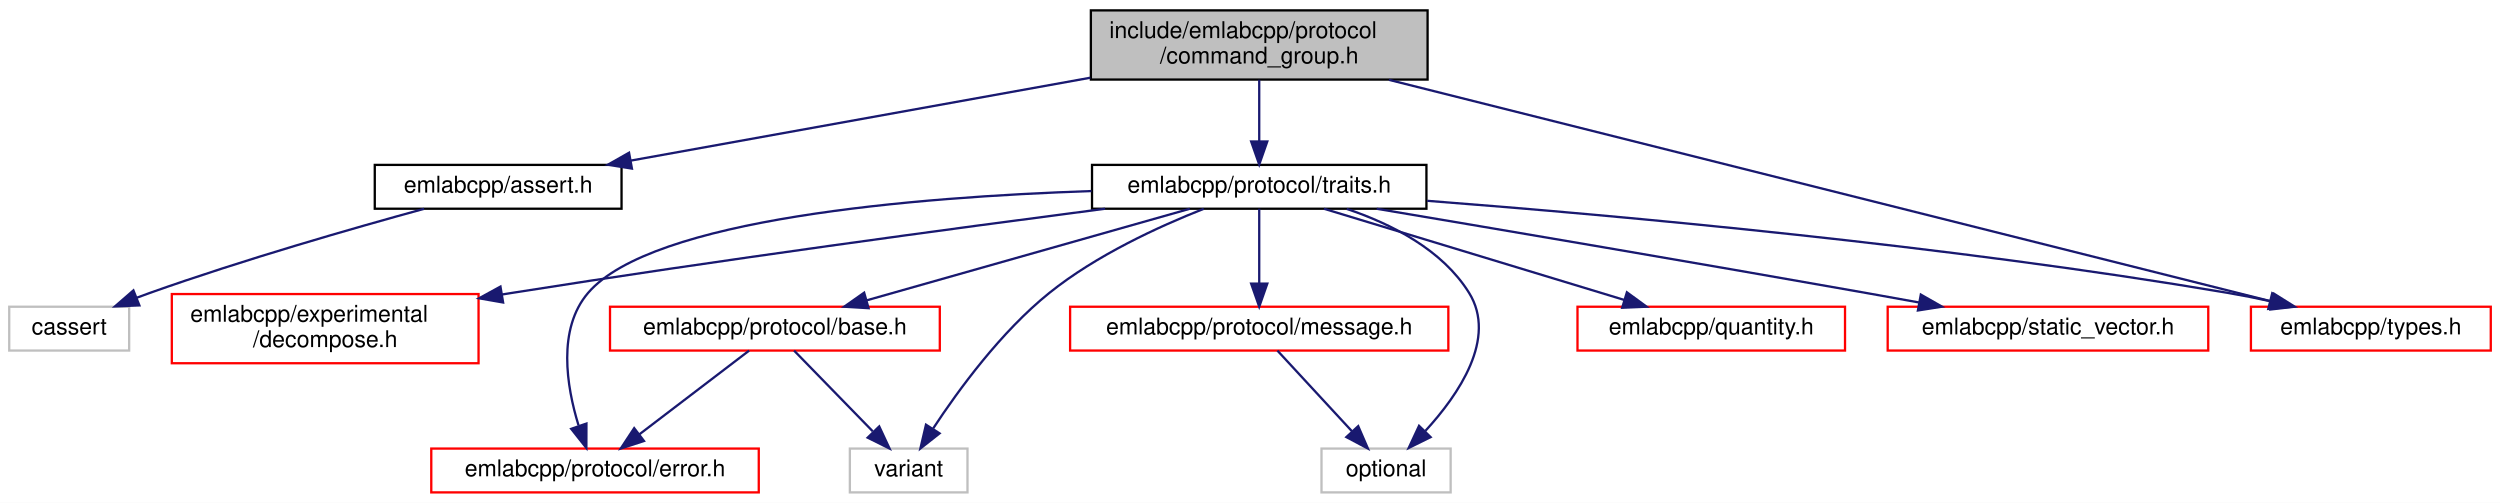
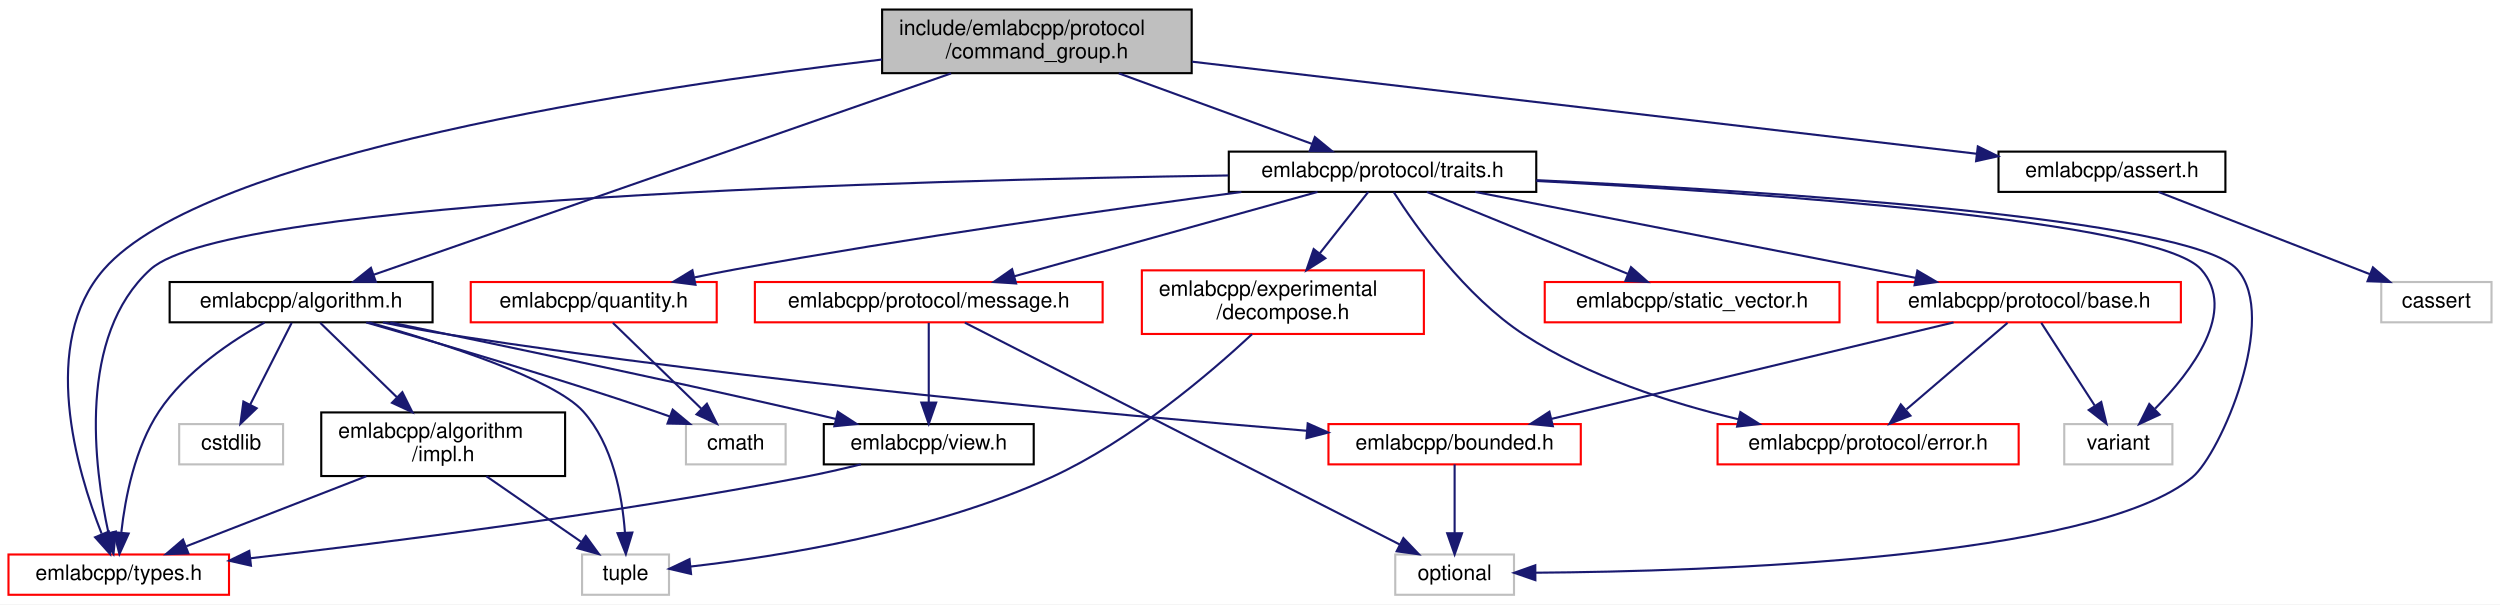
- <svg xmlns="http://www.w3.org/2000/svg" xmlns:xlink="http://www.w3.org/1999/xlink" width="1084pt" height="218pt" viewBox="0.00 0.00 1084.00 218.00">
-   <g id="graph0" class="graph" transform="scale(1 1) rotate(0) translate(4 214)">
-     <polygon fill="white" stroke="transparent" points="-4,4 -4,-214 1080,-214 1080,4 -4,4" />
+ <svg xmlns="http://www.w3.org/2000/svg" xmlns:xlink="http://www.w3.org/1999/xlink" width="1179pt" height="285pt" viewBox="0.00 0.00 1179.00 285.00">
+   <g id="graph0" class="graph" transform="scale(1 1) rotate(0) translate(4 281)">
+     <polygon fill="white" stroke="transparent" points="-4,4 -4,-281 1175,-281 1175,4 -4,4" />
    <g id="node1" class="node">
      <g id="a_node1">
        <a xlink:title=" ">
-           <polygon fill="#bfbfbf" stroke="black" points="469,-179.5 469,-209.5 615,-209.5 615,-179.5 469,-179.5" />
-           <text text-anchor="start" x="477" y="-197.5" font-family="Helvetica,sans-Serif" font-size="10.00">include/emlabcpp/protocol</text>
-           <text text-anchor="middle" x="542" y="-186.5" font-family="Helvetica,sans-Serif" font-size="10.00">/command_group.h</text>
+           <polygon fill="#bfbfbf" stroke="black" points="412,-246.5 412,-276.5 558,-276.5 558,-246.5 412,-246.5" />
+           <text text-anchor="start" x="420" y="-264.5" font-family="Helvetica,sans-Serif" font-size="10.00">include/emlabcpp/protocol</text>
+           <text text-anchor="middle" x="485" y="-253.5" font-family="Helvetica,sans-Serif" font-size="10.00">/command_group.h</text>
        </a>
      </g>
    </g>
    <g id="node2" class="node">
      <g id="a_node2">
-         <a xlink:href="assert_8h.html" target="_top" xlink:title=" ">
-           <polygon fill="white" stroke="black" points="158.5,-123.5 158.5,-142.5 265.5,-142.5 265.5,-123.5 158.5,-123.5" />
-           <text text-anchor="middle" x="212" y="-130.5" font-family="Helvetica,sans-Serif" font-size="10.00">emlabcpp/assert.h</text>
+         <a xlink:href="algorithm_8h.html" target="_top" xlink:title=" ">
+           <polygon fill="white" stroke="black" points="76,-129 76,-148 200,-148 200,-129 76,-129" />
+           <text text-anchor="middle" x="138" y="-136" font-family="Helvetica,sans-Serif" font-size="10.00">emlabcpp/algorithm.h</text>
        </a>
      </g>
    </g>
    <g id="edge1" class="edge">
-       <path fill="none" stroke="midnightblue" d="M468.76,-180.3C408.7,-169.47 324.85,-154.35 269.53,-144.37" />
-       <polygon fill="midnightblue" stroke="midnightblue" points="270.01,-140.9 259.54,-142.57 268.76,-147.79 270.01,-140.9" />
+       <path fill="none" stroke="midnightblue" d="M444.52,-246.38C375.62,-222.36 236.78,-173.94 172.32,-151.47" />
+       <polygon fill="midnightblue" stroke="midnightblue" points="173.24,-148.08 162.64,-148.09 170.93,-154.69 173.24,-148.08" />
    </g>
    <g id="node4" class="node">
      <g id="a_node4">
-         <a xlink:href="traits_8h.html" target="_top" xlink:title=" ">
-           <polygon fill="white" stroke="black" points="469.5,-123.5 469.5,-142.5 614.5,-142.5 614.5,-123.5 469.5,-123.5" />
-           <text text-anchor="middle" x="542" y="-130.5" font-family="Helvetica,sans-Serif" font-size="10.00">emlabcpp/protocol/traits.h</text>
-         </a>
-       </g>
-     </g>
-     <g id="edge3" class="edge">
-       <path fill="none" stroke="midnightblue" d="M542,-179.4C542,-171.47 542,-161.46 542,-152.86" />
-       <polygon fill="midnightblue" stroke="midnightblue" points="545.5,-152.66 542,-142.66 538.5,-152.66 545.5,-152.66" />
+         <a xlink:href="types_8h.html" target="_top" xlink:title=" ">
+           <polygon fill="white" stroke="red" points="0,-0.5 0,-19.5 104,-19.5 104,-0.5 0,-0.5" />
+           <text text-anchor="middle" x="52" y="-7.5" font-family="Helvetica,sans-Serif" font-size="10.00">emlabcpp/types.h</text>
+         </a>
+       </g>
+     </g>
+     <g id="edge32" class="edge">
+       <path fill="none" stroke="midnightblue" d="M411.92,-252.93C299.65,-239.72 92.67,-208.5 45,-154 14.54,-119.18 32.07,-59.39 43.92,-29.36" />
+       <polygon fill="midnightblue" stroke="midnightblue" points="47.31,-30.31 47.92,-19.74 40.85,-27.62 47.31,-30.31" />
+     </g>
+     <g id="node11" class="node">
+       <g id="a_node11">
+         <a xlink:href="assert_8h.html" target="_top" xlink:title=" ">
+           <polygon fill="white" stroke="black" points="938.5,-190.5 938.5,-209.5 1045.5,-209.5 1045.5,-190.5 938.5,-190.5" />
+           <text text-anchor="middle" x="992" y="-197.5" font-family="Helvetica,sans-Serif" font-size="10.00">emlabcpp/assert.h</text>
+         </a>
+       </g>
+     </g>
+     <g id="edge13" class="edge">
+       <path fill="none" stroke="midnightblue" d="M558.18,-251.91C657.66,-240.24 833.97,-219.55 928.28,-208.48" />
+       <polygon fill="midnightblue" stroke="midnightblue" points="928.74,-211.95 938.26,-207.31 927.92,-205 928.74,-211.95" />
    </g>
    <g id="node13" class="node">
      <g id="a_node13">
-         <a xlink:href="types_8h.html" target="_top" xlink:title=" ">
-           <polygon fill="white" stroke="red" points="972,-62 972,-81 1076,-81 1076,-62 972,-62" />
-           <text text-anchor="middle" x="1024" y="-69" font-family="Helvetica,sans-Serif" font-size="10.00">emlabcpp/types.h</text>
-         </a>
-       </g>
-     </g>
-     <g id="edge16" class="edge">
-       <path fill="none" stroke="midnightblue" d="M598.23,-179.38C695.34,-155.01 892.45,-105.52 980.18,-83.5" />
-       <polygon fill="midnightblue" stroke="midnightblue" points="981.23,-86.85 990.08,-81.02 979.52,-80.06 981.23,-86.85" />
+         <a xlink:href="traits_8h.html" target="_top" xlink:title=" ">
+           <polygon fill="white" stroke="black" points="575.5,-190.5 575.5,-209.5 720.5,-209.5 720.5,-190.5 575.5,-190.5" />
+           <text text-anchor="middle" x="648" y="-197.5" font-family="Helvetica,sans-Serif" font-size="10.00">emlabcpp/protocol/traits.h</text>
+         </a>
+       </g>
+     </g>
+     <g id="edge15" class="edge">
+       <path fill="none" stroke="midnightblue" d="M523.63,-246.4C551.34,-236.28 588.31,-222.79 614.72,-213.15" />
+       <polygon fill="midnightblue" stroke="midnightblue" points="616.09,-216.37 624.28,-209.66 613.69,-209.8 616.09,-216.37" />
    </g>
    <g id="node3" class="node">
      <g id="a_node3">
-         <a xlink:title=" ">
-           <polygon fill="white" stroke="#bfbfbf" points="0,-62 0,-81 52,-81 52,-62 0,-62" />
-           <text text-anchor="middle" x="26" y="-69" font-family="Helvetica,sans-Serif" font-size="10.00">cassert</text>
+         <a xlink:href="impl_8h.html" target="_top" xlink:title=" ">
+           <polygon fill="white" stroke="black" points="147.5,-56.5 147.5,-86.5 262.5,-86.5 262.5,-56.5 147.5,-56.5" />
+           <text text-anchor="start" x="155.5" y="-74.5" font-family="Helvetica,sans-Serif" font-size="10.00">emlabcpp/algorithm</text>
+           <text text-anchor="middle" x="205" y="-63.5" font-family="Helvetica,sans-Serif" font-size="10.00">/impl.h</text>
        </a>
      </g>
    </g>
    <g id="edge2" class="edge">
-       <path fill="none" stroke="midnightblue" d="M179.88,-123.46C149.1,-115.04 101.47,-101.37 61,-87 59.14,-86.34 57.24,-85.64 55.32,-84.91" />
-       <polygon fill="midnightblue" stroke="midnightblue" points="56.44,-81.58 45.85,-81.14 53.85,-88.09 56.44,-81.58" />
+       <path fill="none" stroke="midnightblue" d="M147.04,-128.73C156.26,-119.78 170.94,-105.54 183.22,-93.63" />
+       <polygon fill="midnightblue" stroke="midnightblue" points="185.74,-96.06 190.48,-86.59 180.86,-91.04 185.74,-96.06" />
+     </g>
+     <g id="edge7" class="edge">
+       <path fill="none" stroke="midnightblue" d="M120.76,-128.91C105.4,-120.37 83.47,-105.82 71,-87 59.64,-69.85 55.07,-46.43 53.23,-30.14" />
+       <polygon fill="midnightblue" stroke="midnightblue" points="56.68,-29.38 52.32,-19.73 49.71,-29.99 56.68,-29.38" />
    </g>
    <g id="node5" class="node">
      <g id="a_node5">
-         <a xlink:href="decompose_8h.html" target="_top" xlink:title=" ">
-           <polygon fill="white" stroke="red" points="70.5,-56.5 70.5,-86.5 203.5,-86.5 203.5,-56.5 70.5,-56.5" />
-           <text text-anchor="start" x="78.5" y="-74.5" font-family="Helvetica,sans-Serif" font-size="10.00">emlabcpp/experimental</text>
-           <text text-anchor="middle" x="137" y="-63.5" font-family="Helvetica,sans-Serif" font-size="10.00">/decompose.h</text>
-         </a>
-       </g>
-     </g>
-     <g id="edge4" class="edge">
-       <path fill="none" stroke="midnightblue" d="M475.18,-123.5C409.59,-114.97 306.76,-101.1 218,-87 216.55,-86.77 215.08,-86.53 213.6,-86.29" />
-       <polygon fill="midnightblue" stroke="midnightblue" points="214.15,-82.84 203.71,-84.66 213,-89.74 214.15,-82.84" />
+         <a xlink:title=" ">
+           <polygon fill="white" stroke="#bfbfbf" points="270.5,-0.5 270.5,-19.5 311.5,-19.5 311.5,-0.5 270.5,-0.5" />
+           <text text-anchor="middle" x="291" y="-7.5" font-family="Helvetica,sans-Serif" font-size="10.00">tuple</text>
+         </a>
+       </g>
+     </g>
+     <g id="edge12" class="edge">
+       <path fill="none" stroke="midnightblue" d="M170.05,-128.99C204.81,-119.15 257.21,-102.33 271,-87 285.09,-71.34 289.46,-46.93 290.71,-30.02" />
+       <polygon fill="midnightblue" stroke="midnightblue" points="294.22,-29.85 291.15,-19.71 287.22,-29.55 294.22,-29.85" />
    </g>
    <g id="node6" class="node">
      <g id="a_node6">
-         <a xlink:href="protocol_2base_8h.html" target="_top" xlink:title=" ">
-           <polygon fill="white" stroke="red" points="260.5,-62 260.5,-81 403.5,-81 403.5,-62 260.5,-62" />
-           <text text-anchor="middle" x="332" y="-69" font-family="Helvetica,sans-Serif" font-size="10.00">emlabcpp/protocol/base.h</text>
+         <a xlink:href="bounded_8h.html" target="_top" xlink:title=" ">
+           <polygon fill="white" stroke="red" points="622.5,-62 622.5,-81 741.5,-81 741.5,-62 622.5,-62" />
+           <text text-anchor="middle" x="682" y="-69" font-family="Helvetica,sans-Serif" font-size="10.00">emlabcpp/bounded.h</text>
        </a>
      </g>
    </g>
    <g id="edge5" class="edge">
-       <path fill="none" stroke="midnightblue" d="M511.91,-123.48C475.11,-113.05 412.69,-95.36 371.91,-83.81" />
-       <polygon fill="midnightblue" stroke="midnightblue" points="372.61,-80.37 362.03,-81.01 370.7,-87.1 372.61,-80.37" />
+       <path fill="none" stroke="midnightblue" d="M176.57,-128.93C187.06,-126.79 198.43,-124.64 209,-123 351.57,-100.88 519.83,-85.43 612.32,-77.85" />
+       <polygon fill="midnightblue" stroke="midnightblue" points="612.72,-81.33 622.4,-77.03 612.15,-74.36 612.72,-81.33" />
+     </g>
+     <g id="node8" class="node">
+       <g id="a_node8">
+         <a xlink:href="view_8h.html" target="_top" xlink:title=" ">
+           <polygon fill="white" stroke="black" points="384.5,-62 384.5,-81 483.5,-81 483.5,-62 384.5,-62" />
+           <text text-anchor="middle" x="434" y="-69" font-family="Helvetica,sans-Serif" font-size="10.00">emlabcpp/view.h</text>
+         </a>
+       </g>
+     </g>
+     <g id="edge8" class="edge">
+       <path fill="none" stroke="midnightblue" d="M180.04,-128.95C227.49,-119.21 306.93,-102.61 375,-87 379.95,-85.86 385.12,-84.64 390.26,-83.41" />
+       <polygon fill="midnightblue" stroke="midnightblue" points="391.14,-86.8 400.04,-81.04 389.49,-79.99 391.14,-86.8" />
+     </g>
+     <g id="node9" class="node">
+       <g id="a_node9">
+         <a xlink:title=" ">
+           <polygon fill="white" stroke="#bfbfbf" points="319.5,-62 319.5,-81 366.5,-81 366.5,-62 319.5,-62" />
+           <text text-anchor="middle" x="343" y="-69" font-family="Helvetica,sans-Serif" font-size="10.00">cmath</text>
+         </a>
+       </g>
+     </g>
+     <g id="edge10" class="edge">
+       <path fill="none" stroke="midnightblue" d="M168.68,-128.93C202.34,-119.36 257.85,-103.1 305,-87 307.26,-86.23 309.58,-85.41 311.91,-84.57" />
+       <polygon fill="midnightblue" stroke="midnightblue" points="313.24,-87.81 321.39,-81.05 310.8,-81.25 313.24,-87.81" />
+     </g>
+     <g id="node10" class="node">
+       <g id="a_node10">
+         <a xlink:title=" ">
+           <polygon fill="white" stroke="#bfbfbf" points="80.5,-62 80.5,-81 129.5,-81 129.5,-62 80.5,-62" />
+           <text text-anchor="middle" x="105" y="-69" font-family="Helvetica,sans-Serif" font-size="10.00">cstdlib</text>
+         </a>
+       </g>
+     </g>
+     <g id="edge11" class="edge">
+       <path fill="none" stroke="midnightblue" d="M133.55,-128.73C128.55,-118.89 120.31,-102.66 113.97,-90.16" />
+       <polygon fill="midnightblue" stroke="midnightblue" points="117.03,-88.46 109.38,-81.13 110.79,-91.63 117.03,-88.46" />
+     </g>
+     <g id="edge3" class="edge">
+       <path fill="none" stroke="midnightblue" d="M168.74,-56.4C142.96,-46.37 108.64,-33.03 83.9,-23.4" />
+       <polygon fill="midnightblue" stroke="midnightblue" points="84.85,-20.02 74.26,-19.66 82.31,-26.54 84.85,-20.02" />
+     </g>
+     <g id="edge4" class="edge">
+       <path fill="none" stroke="midnightblue" d="M225.38,-56.4C238.91,-47.04 256.61,-34.79 270.22,-25.38" />
+       <polygon fill="midnightblue" stroke="midnightblue" points="272.25,-28.23 278.49,-19.66 268.27,-22.47 272.25,-28.23" />
    </g>
    <g id="node7" class="node">
      <g id="a_node7">
-         <a xlink:href="protocol_2error_8h.html" target="_top" xlink:title=" ">
-           <polygon fill="white" stroke="red" points="183,-0.5 183,-19.5 325,-19.5 325,-0.5 183,-0.5" />
-           <text text-anchor="middle" x="254" y="-7.5" font-family="Helvetica,sans-Serif" font-size="10.00">emlabcpp/protocol/error.h</text>
-         </a>
-       </g>
-     </g>
-     <g id="edge8" class="edge">
-       <path fill="none" stroke="midnightblue" d="M469.28,-131.16C392.43,-128.54 278.57,-119.17 251,-87 237.61,-71.37 241.63,-46.6 246.83,-29.62" />
-       <polygon fill="midnightblue" stroke="midnightblue" points="250.28,-30.35 250.25,-19.75 243.67,-28.06 250.28,-30.35" />
-     </g>
-     <g id="node8" class="node">
-       <g id="a_node8">
-         <a xlink:title=" ">
-           <polygon fill="white" stroke="#bfbfbf" points="364.5,-0.5 364.5,-19.5 415.5,-19.5 415.5,-0.5 364.5,-0.5" />
-           <text text-anchor="middle" x="390" y="-7.5" font-family="Helvetica,sans-Serif" font-size="10.00">variant</text>
-         </a>
-       </g>
-     </g>
-     <g id="edge15" class="edge">
-       <path fill="none" stroke="midnightblue" d="M517.93,-123.45C498.57,-115.83 471.33,-103.34 451,-87 430.05,-70.17 411.62,-44.97 400.64,-28.26" />
-       <polygon fill="midnightblue" stroke="midnightblue" points="403.4,-26.09 395.08,-19.54 397.5,-29.85 403.4,-26.09" />
-     </g>
-     <g id="node9" class="node">
-       <g id="a_node9">
-         <a xlink:href="message_8h.html" target="_top" xlink:title=" ">
-           <polygon fill="white" stroke="red" points="460,-62 460,-81 624,-81 624,-62 460,-62" />
-           <text text-anchor="middle" x="542" y="-69" font-family="Helvetica,sans-Serif" font-size="10.00">emlabcpp/protocol/message.h</text>
-         </a>
-       </g>
+         <a xlink:title=" ">
+           <polygon fill="white" stroke="#bfbfbf" points="654,-0.5 654,-19.5 710,-19.5 710,-0.5 654,-0.5" />
+           <text text-anchor="middle" x="682" y="-7.5" font-family="Helvetica,sans-Serif" font-size="10.00">optional</text>
+         </a>
+       </g>
+     </g>
+     <g id="edge6" class="edge">
+       <path fill="none" stroke="midnightblue" d="M682,-61.98C682,-53.58 682,-40.48 682,-29.66" />
+       <polygon fill="midnightblue" stroke="midnightblue" points="685.5,-29.51 682,-19.51 678.5,-29.51 685.5,-29.51" />
    </g>
    <g id="edge9" class="edge">
-       <path fill="none" stroke="midnightblue" d="M542,-123.48C542,-115.08 542,-101.98 542,-91.16" />
-       <polygon fill="midnightblue" stroke="midnightblue" points="545.5,-91.01 542,-81.01 538.5,-91.01 545.5,-91.01" />
-     </g>
-     <g id="node10" class="node">
-       <g id="a_node10">
-         <a xlink:title=" ">
-           <polygon fill="white" stroke="#bfbfbf" points="569,-0.5 569,-19.5 625,-19.5 625,-0.5 569,-0.5" />
-           <text text-anchor="middle" x="597" y="-7.5" font-family="Helvetica,sans-Serif" font-size="10.00">optional</text>
-         </a>
-       </g>
-     </g>
-     <g id="edge14" class="edge">
-       <path fill="none" stroke="midnightblue" d="M579.97,-123.41C599.41,-116.88 621.38,-105.72 633,-87 645.2,-67.36 628.52,-42.93 614.03,-27.15" />
-       <polygon fill="midnightblue" stroke="midnightblue" points="616.31,-24.47 606.82,-19.77 611.3,-29.37 616.31,-24.47" />
-     </g>
-     <g id="node11" class="node">
-       <g id="a_node11">
-         <a xlink:href="quantity_8h.html" target="_top" xlink:title=" ">
-           <polygon fill="white" stroke="red" points="680,-62 680,-81 796,-81 796,-62 680,-62" />
-           <text text-anchor="middle" x="738" y="-69" font-family="Helvetica,sans-Serif" font-size="10.00">emlabcpp/quantity.h</text>
-         </a>
-       </g>
-     </g>
-     <g id="edge11" class="edge">
-       <path fill="none" stroke="midnightblue" d="M570.08,-123.48C604.29,-113.09 662.2,-95.51 700.27,-83.95" />
-       <polygon fill="midnightblue" stroke="midnightblue" points="701.42,-87.26 709.97,-81.01 699.38,-80.56 701.42,-87.26" />
+       <path fill="none" stroke="midnightblue" d="M401.98,-62C393.27,-59.86 383.8,-57.69 375,-56 284.88,-38.7 179.4,-25.26 114.14,-17.74" />
+       <polygon fill="midnightblue" stroke="midnightblue" points="114.35,-14.24 104.02,-16.58 113.55,-21.2 114.35,-14.24" />
    </g>
    <g id="node12" class="node">
      <g id="a_node12">
+         <a xlink:title=" ">
+           <polygon fill="white" stroke="#bfbfbf" points="1119,-129 1119,-148 1171,-148 1171,-129 1119,-129" />
+           <text text-anchor="middle" x="1145" y="-136" font-family="Helvetica,sans-Serif" font-size="10.00">cassert</text>
+         </a>
+       </g>
+     </g>
+     <g id="edge14" class="edge">
+       <path fill="none" stroke="midnightblue" d="M1013.92,-190.48C1040.05,-180.31 1083.91,-163.26 1113.63,-151.7" />
+       <polygon fill="midnightblue" stroke="midnightblue" points="1115.07,-154.9 1123.12,-148.01 1112.53,-148.37 1115.07,-154.9" />
+     </g>
+     <g id="edge29" class="edge">
+       <path fill="none" stroke="midnightblue" d="M575.25,-198.25C427.68,-196.05 103.92,-187.41 67,-154 32.38,-122.68 40.34,-60.79 47.14,-29.72" />
+       <polygon fill="midnightblue" stroke="midnightblue" points="50.6,-30.32 49.51,-19.79 43.79,-28.7 50.6,-30.32" />
+     </g>
+     <g id="edge30" class="edge">
+       <path fill="none" stroke="midnightblue" d="M720.58,-196.05C830.66,-190.82 1029.41,-178.14 1051,-154 1071.03,-131.61 1043.24,-67.11 1030,-56 983.76,-17.23 800.69,-11.51 720.25,-10.91" />
+       <polygon fill="midnightblue" stroke="midnightblue" points="720.08,-7.41 710.06,-10.86 720.04,-14.41 720.08,-7.41" />
+     </g>
+     <g id="node14" class="node">
+       <g id="a_node14">
+         <a xlink:href="decompose_8h.html" target="_top" xlink:title=" ">
+           <polygon fill="white" stroke="red" points="534.5,-123.5 534.5,-153.5 667.5,-153.5 667.5,-123.5 534.5,-123.5" />
+           <text text-anchor="start" x="542.5" y="-141.5" font-family="Helvetica,sans-Serif" font-size="10.00">emlabcpp/experimental</text>
+           <text text-anchor="middle" x="601" y="-130.5" font-family="Helvetica,sans-Serif" font-size="10.00">/decompose.h</text>
+         </a>
+       </g>
+     </g>
+     <g id="edge16" class="edge">
+       <path fill="none" stroke="midnightblue" d="M641.27,-190.48C635.32,-182.94 626.38,-171.63 618.43,-161.57" />
+       <polygon fill="midnightblue" stroke="midnightblue" points="621.02,-159.2 612.08,-153.52 615.53,-163.54 621.02,-159.2" />
+     </g>
+     <g id="node15" class="node">
+       <g id="a_node15">
+         <a xlink:href="protocol_2base_8h.html" target="_top" xlink:title=" ">
+           <polygon fill="white" stroke="red" points="881.5,-129 881.5,-148 1024.5,-148 1024.5,-129 881.5,-129" />
+           <text text-anchor="middle" x="953" y="-136" font-family="Helvetica,sans-Serif" font-size="10.00">emlabcpp/protocol/base.h</text>
+         </a>
+       </g>
+     </g>
+     <g id="edge18" class="edge">
+       <path fill="none" stroke="midnightblue" d="M691.7,-190.48C746.51,-179.78 840.44,-161.46 899.5,-149.94" />
+       <polygon fill="midnightblue" stroke="midnightblue" points="900.24,-153.36 909.38,-148.01 898.9,-146.49 900.24,-153.36" />
+     </g>
+     <g id="node16" class="node">
+       <g id="a_node16">
+         <a xlink:href="protocol_2error_8h.html" target="_top" xlink:title=" ">
+           <polygon fill="white" stroke="red" points="806,-62 806,-81 948,-81 948,-62 806,-62" />
+           <text text-anchor="middle" x="877" y="-69" font-family="Helvetica,sans-Serif" font-size="10.00">emlabcpp/protocol/error.h</text>
+         </a>
+       </g>
+     </g>
+     <g id="edge22" class="edge">
+       <path fill="none" stroke="midnightblue" d="M653.31,-190.32C663.39,-174.59 686.81,-141.28 715,-123 745.33,-103.33 783.81,-90.92 815.66,-83.32" />
+       <polygon fill="midnightblue" stroke="midnightblue" points="816.77,-86.65 825.74,-81.02 815.22,-79.83 816.77,-86.65" />
+     </g>
+     <g id="node17" class="node">
+       <g id="a_node17">
+         <a xlink:title=" ">
+           <polygon fill="white" stroke="#bfbfbf" points="969.5,-62 969.5,-81 1020.5,-81 1020.5,-62 969.5,-62" />
+           <text text-anchor="middle" x="995" y="-69" font-family="Helvetica,sans-Serif" font-size="10.00">variant</text>
+         </a>
+       </g>
+     </g>
+     <g id="edge31" class="edge">
+       <path fill="none" stroke="midnightblue" d="M720.56,-195.66C826.59,-190.04 1013.56,-176.96 1034,-154 1051.37,-134.49 1029.64,-105.88 1012.34,-88.27" />
+       <polygon fill="midnightblue" stroke="midnightblue" points="1014.47,-85.46 1004.85,-81.02 1009.6,-90.49 1014.47,-85.46" />
+     </g>
+     <g id="node18" class="node">
+       <g id="a_node18">
+         <a xlink:href="message_8h.html" target="_top" xlink:title=" ">
+           <polygon fill="white" stroke="red" points="352,-129 352,-148 516,-148 516,-129 352,-129" />
+           <text text-anchor="middle" x="434" y="-136" font-family="Helvetica,sans-Serif" font-size="10.00">emlabcpp/protocol/message.h</text>
+         </a>
+       </g>
+     </g>
+     <g id="edge23" class="edge">
+       <path fill="none" stroke="midnightblue" d="M617.34,-190.48C579.76,-180.03 515.96,-162.29 474.4,-150.73" />
+       <polygon fill="midnightblue" stroke="midnightblue" points="475.18,-147.32 464.6,-148.01 473.3,-154.06 475.18,-147.32" />
+     </g>
+     <g id="node19" class="node">
+       <g id="a_node19">
+         <a xlink:href="quantity_8h.html" target="_top" xlink:title=" ">
+           <polygon fill="white" stroke="red" points="218,-129 218,-148 334,-148 334,-129 218,-129" />
+           <text text-anchor="middle" x="276" y="-136" font-family="Helvetica,sans-Serif" font-size="10.00">emlabcpp/quantity.h</text>
+         </a>
+       </g>
+     </g>
+     <g id="edge26" class="edge">
+       <path fill="none" stroke="midnightblue" d="M581.45,-190.48C519.52,-182.25 424.76,-168.86 343,-154 336.7,-152.85 330.09,-151.55 323.57,-150.2" />
+       <polygon fill="midnightblue" stroke="midnightblue" points="323.98,-146.71 313.47,-148.07 322.53,-153.56 323.98,-146.71" />
+     </g>
+     <g id="node20" class="node">
+       <g id="a_node20">
        <a xlink:href="static__vector_8h.html" target="_top" xlink:title=" ">
-           <polygon fill="white" stroke="red" points="814.5,-62 814.5,-81 953.5,-81 953.5,-62 814.5,-62" />
-           <text text-anchor="middle" x="884" y="-69" font-family="Helvetica,sans-Serif" font-size="10.00">emlabcpp/static_vector.h</text>
-         </a>
-       </g>
-     </g>
-     <g id="edge12" class="edge">
-       <path fill="none" stroke="midnightblue" d="M592.94,-123.47C645.95,-114.55 731.34,-100.06 805,-87 812.45,-85.68 820.28,-84.27 828.01,-82.86" />
-       <polygon fill="midnightblue" stroke="midnightblue" points="828.86,-86.27 838.07,-81.03 827.6,-79.38 828.86,-86.27" />
-     </g>
-     <g id="edge13" class="edge">
-       <path fill="none" stroke="midnightblue" d="M614.84,-126.93C698.89,-120.45 841.08,-107.54 962,-87 968.22,-85.94 974.75,-84.64 981.14,-83.24" />
-       <polygon fill="midnightblue" stroke="midnightblue" points="982.03,-86.63 991.01,-81.01 980.48,-79.8 982.03,-86.63" />
-     </g>
-     <g id="edge6" class="edge">
-       <path fill="none" stroke="midnightblue" d="M320.82,-61.98C308.43,-52.52 288.21,-37.1 273.25,-25.69" />
-       <polygon fill="midnightblue" stroke="midnightblue" points="275.23,-22.79 265.15,-19.51 270.98,-28.36 275.23,-22.79" />
-     </g>
-     <g id="edge7" class="edge">
-       <path fill="none" stroke="midnightblue" d="M340.31,-61.98C349.18,-52.87 363.45,-38.24 374.42,-26.98" />
-       <polygon fill="midnightblue" stroke="midnightblue" points="377.23,-29.11 381.71,-19.51 372.22,-24.23 377.23,-29.11" />
-     </g>
-     <g id="edge10" class="edge">
-       <path fill="none" stroke="midnightblue" d="M549.88,-61.98C558.29,-52.87 571.82,-38.24 582.23,-26.98" />
-       <polygon fill="midnightblue" stroke="midnightblue" points="584.92,-29.23 589.13,-19.51 579.78,-24.48 584.92,-29.23" />
+           <polygon fill="white" stroke="red" points="724.5,-129 724.5,-148 863.5,-148 863.5,-129 724.5,-129" />
+           <text text-anchor="middle" x="794" y="-136" font-family="Helvetica,sans-Serif" font-size="10.00">emlabcpp/static_vector.h</text>
+         </a>
+       </g>
+     </g>
+     <g id="edge28" class="edge">
+       <path fill="none" stroke="midnightblue" d="M668.92,-190.48C693.75,-180.36 735.34,-163.4 763.69,-151.85" />
+       <polygon fill="midnightblue" stroke="midnightblue" points="765.18,-155.02 773.12,-148.01 762.54,-148.54 765.18,-155.02" />
+     </g>
+     <g id="edge17" class="edge">
+       <path fill="none" stroke="midnightblue" d="M586.45,-123.38C566.71,-105.02 529.57,-73.28 492,-56 435.19,-29.87 362.2,-18.44 321.65,-13.82" />
+       <polygon fill="midnightblue" stroke="midnightblue" points="321.9,-10.33 311.59,-12.74 321.16,-17.29 321.9,-10.33" />
+     </g>
+     <g id="edge19" class="edge">
+       <path fill="none" stroke="midnightblue" d="M917.29,-128.94C868.55,-117.24 781.14,-96.28 727.68,-83.46" />
+       <polygon fill="midnightblue" stroke="midnightblue" points="728.33,-80.01 717.79,-81.08 726.69,-86.82 728.33,-80.01" />
+     </g>
+     <g id="edge20" class="edge">
+       <path fill="none" stroke="midnightblue" d="M942.75,-128.73C930.56,-118.31 909.98,-100.71 895.09,-87.97" />
+       <polygon fill="midnightblue" stroke="midnightblue" points="896.96,-84.97 887.09,-81.13 892.41,-90.29 896.96,-84.97" />
+     </g>
+     <g id="edge21" class="edge">
+       <path fill="none" stroke="midnightblue" d="M958.66,-128.73C965.09,-118.79 975.72,-102.34 983.83,-89.79" />
+       <polygon fill="midnightblue" stroke="midnightblue" points="986.94,-91.43 989.43,-81.13 981.06,-87.63 986.94,-91.43" />
+     </g>
+     <g id="edge25" class="edge">
+       <path fill="none" stroke="midnightblue" d="M451.05,-128.81C493.71,-107.04 605.32,-50.12 656.13,-24.2" />
+       <polygon fill="midnightblue" stroke="midnightblue" points="657.84,-27.25 665.16,-19.59 654.66,-21.01 657.84,-27.25" />
+     </g>
+     <g id="edge24" class="edge">
+       <path fill="none" stroke="midnightblue" d="M434,-128.73C434,-119.18 434,-103.62 434,-91.28" />
+       <polygon fill="midnightblue" stroke="midnightblue" points="437.5,-91.13 434,-81.13 430.5,-91.13 437.5,-91.13" />
+     </g>
+     <g id="edge27" class="edge">
+       <path fill="none" stroke="midnightblue" d="M285.04,-128.73C295.68,-118.4 313.58,-101.04 326.68,-88.33" />
+       <polygon fill="midnightblue" stroke="midnightblue" points="329.37,-90.6 334.11,-81.13 324.49,-85.58 329.37,-90.6" />
    </g>
  </g>
</svg>
